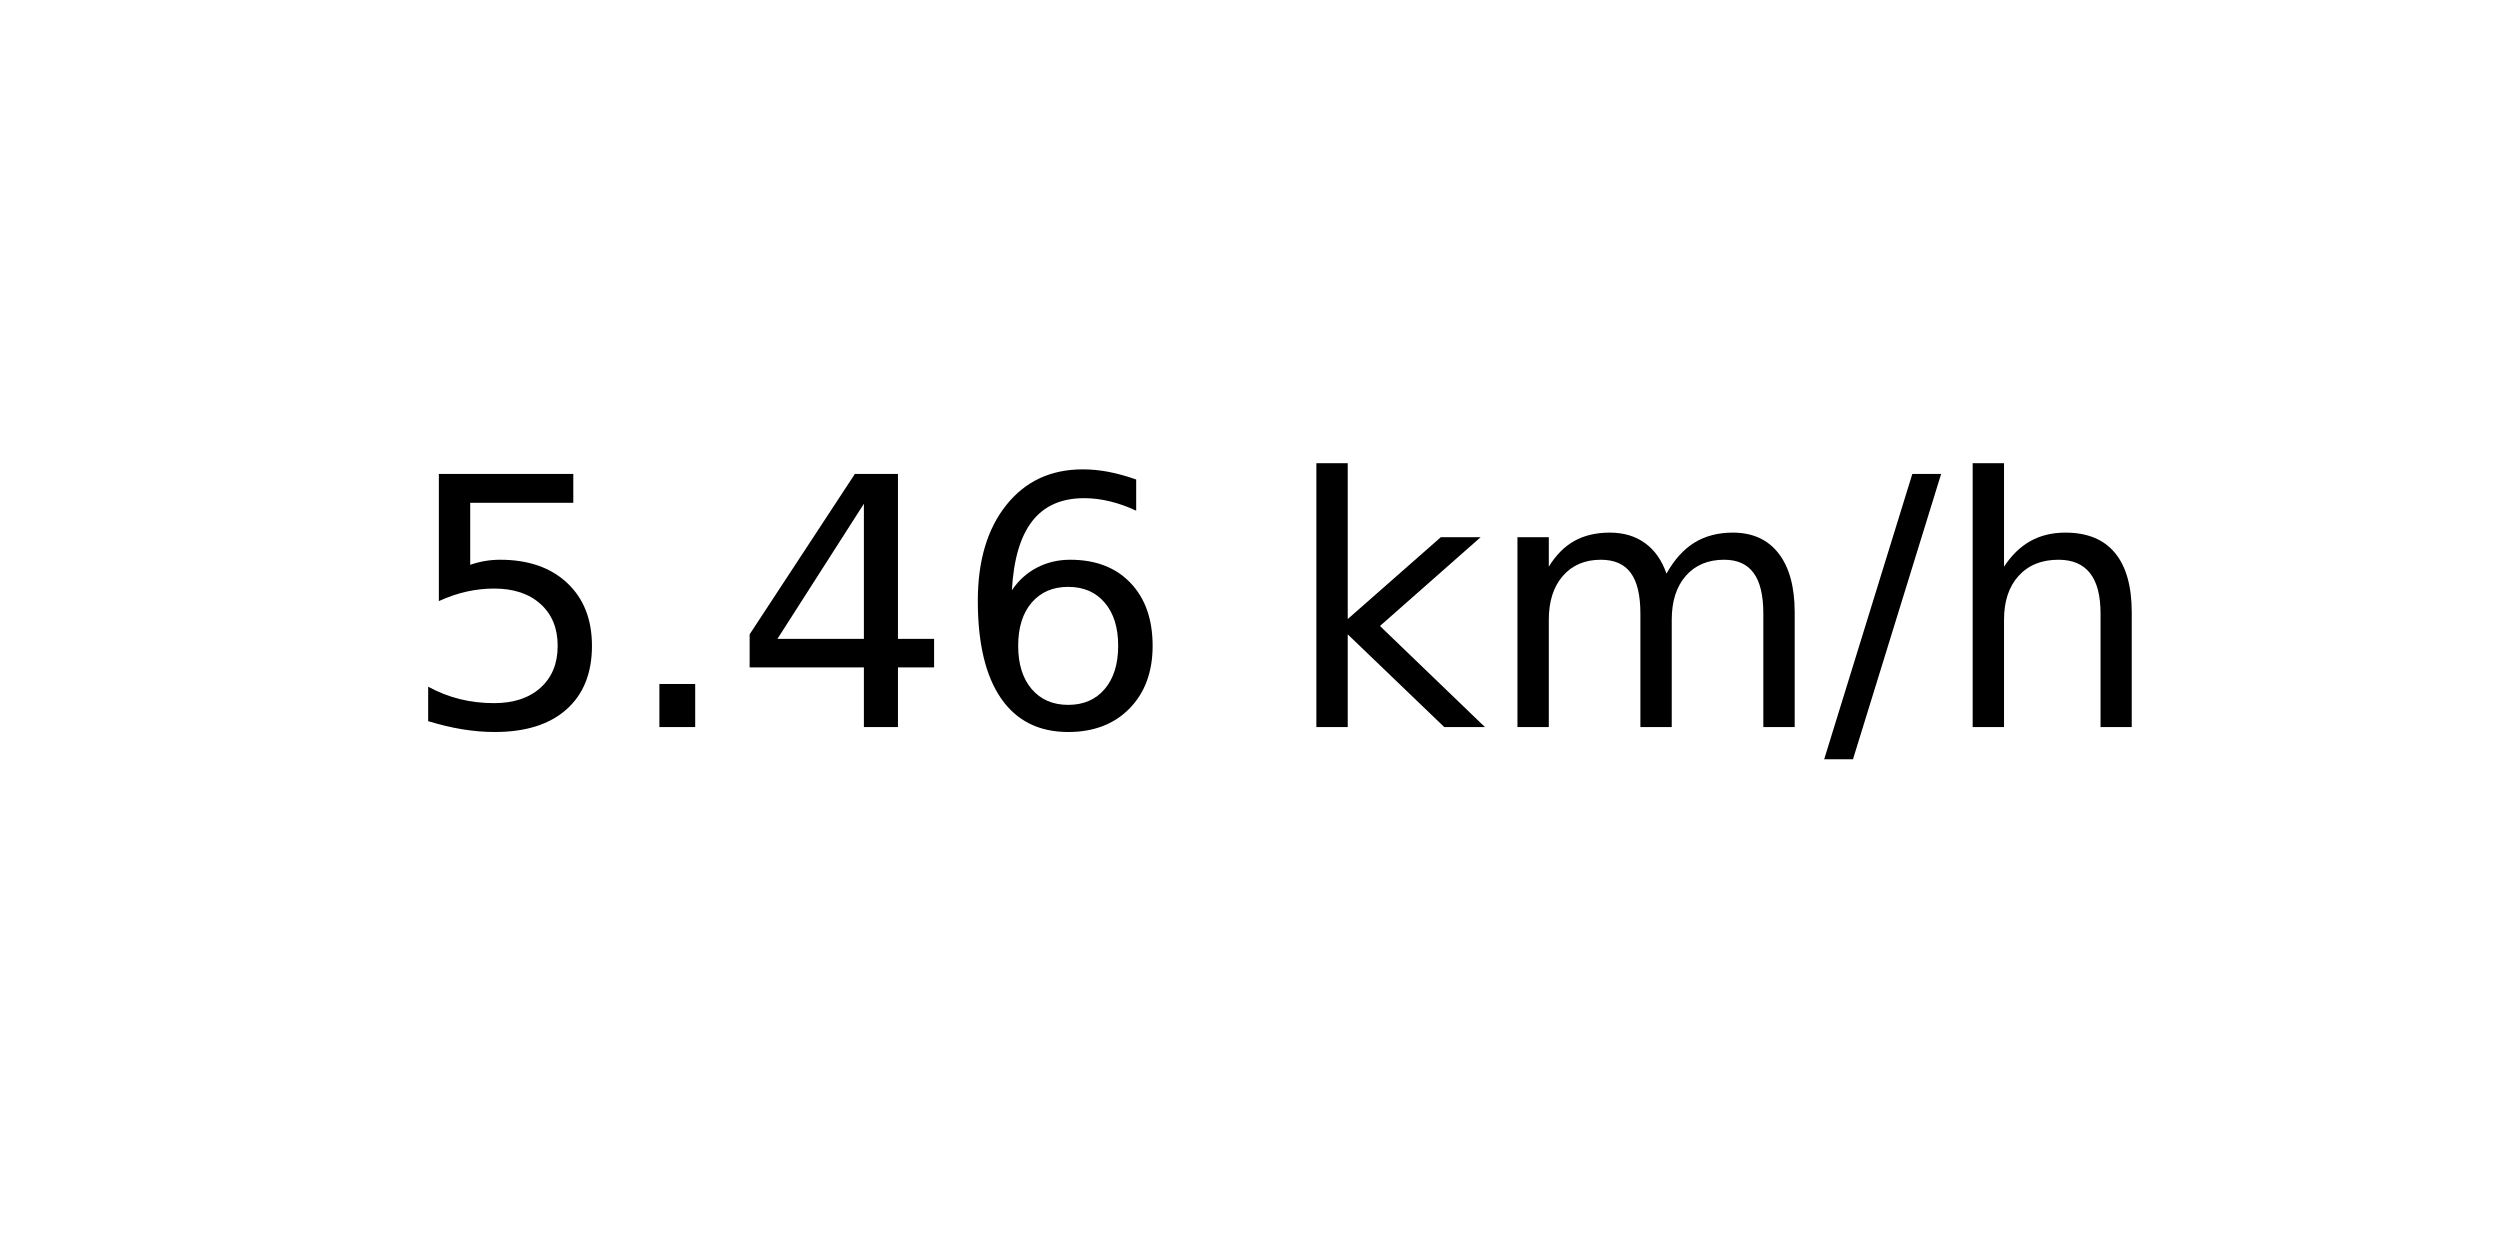
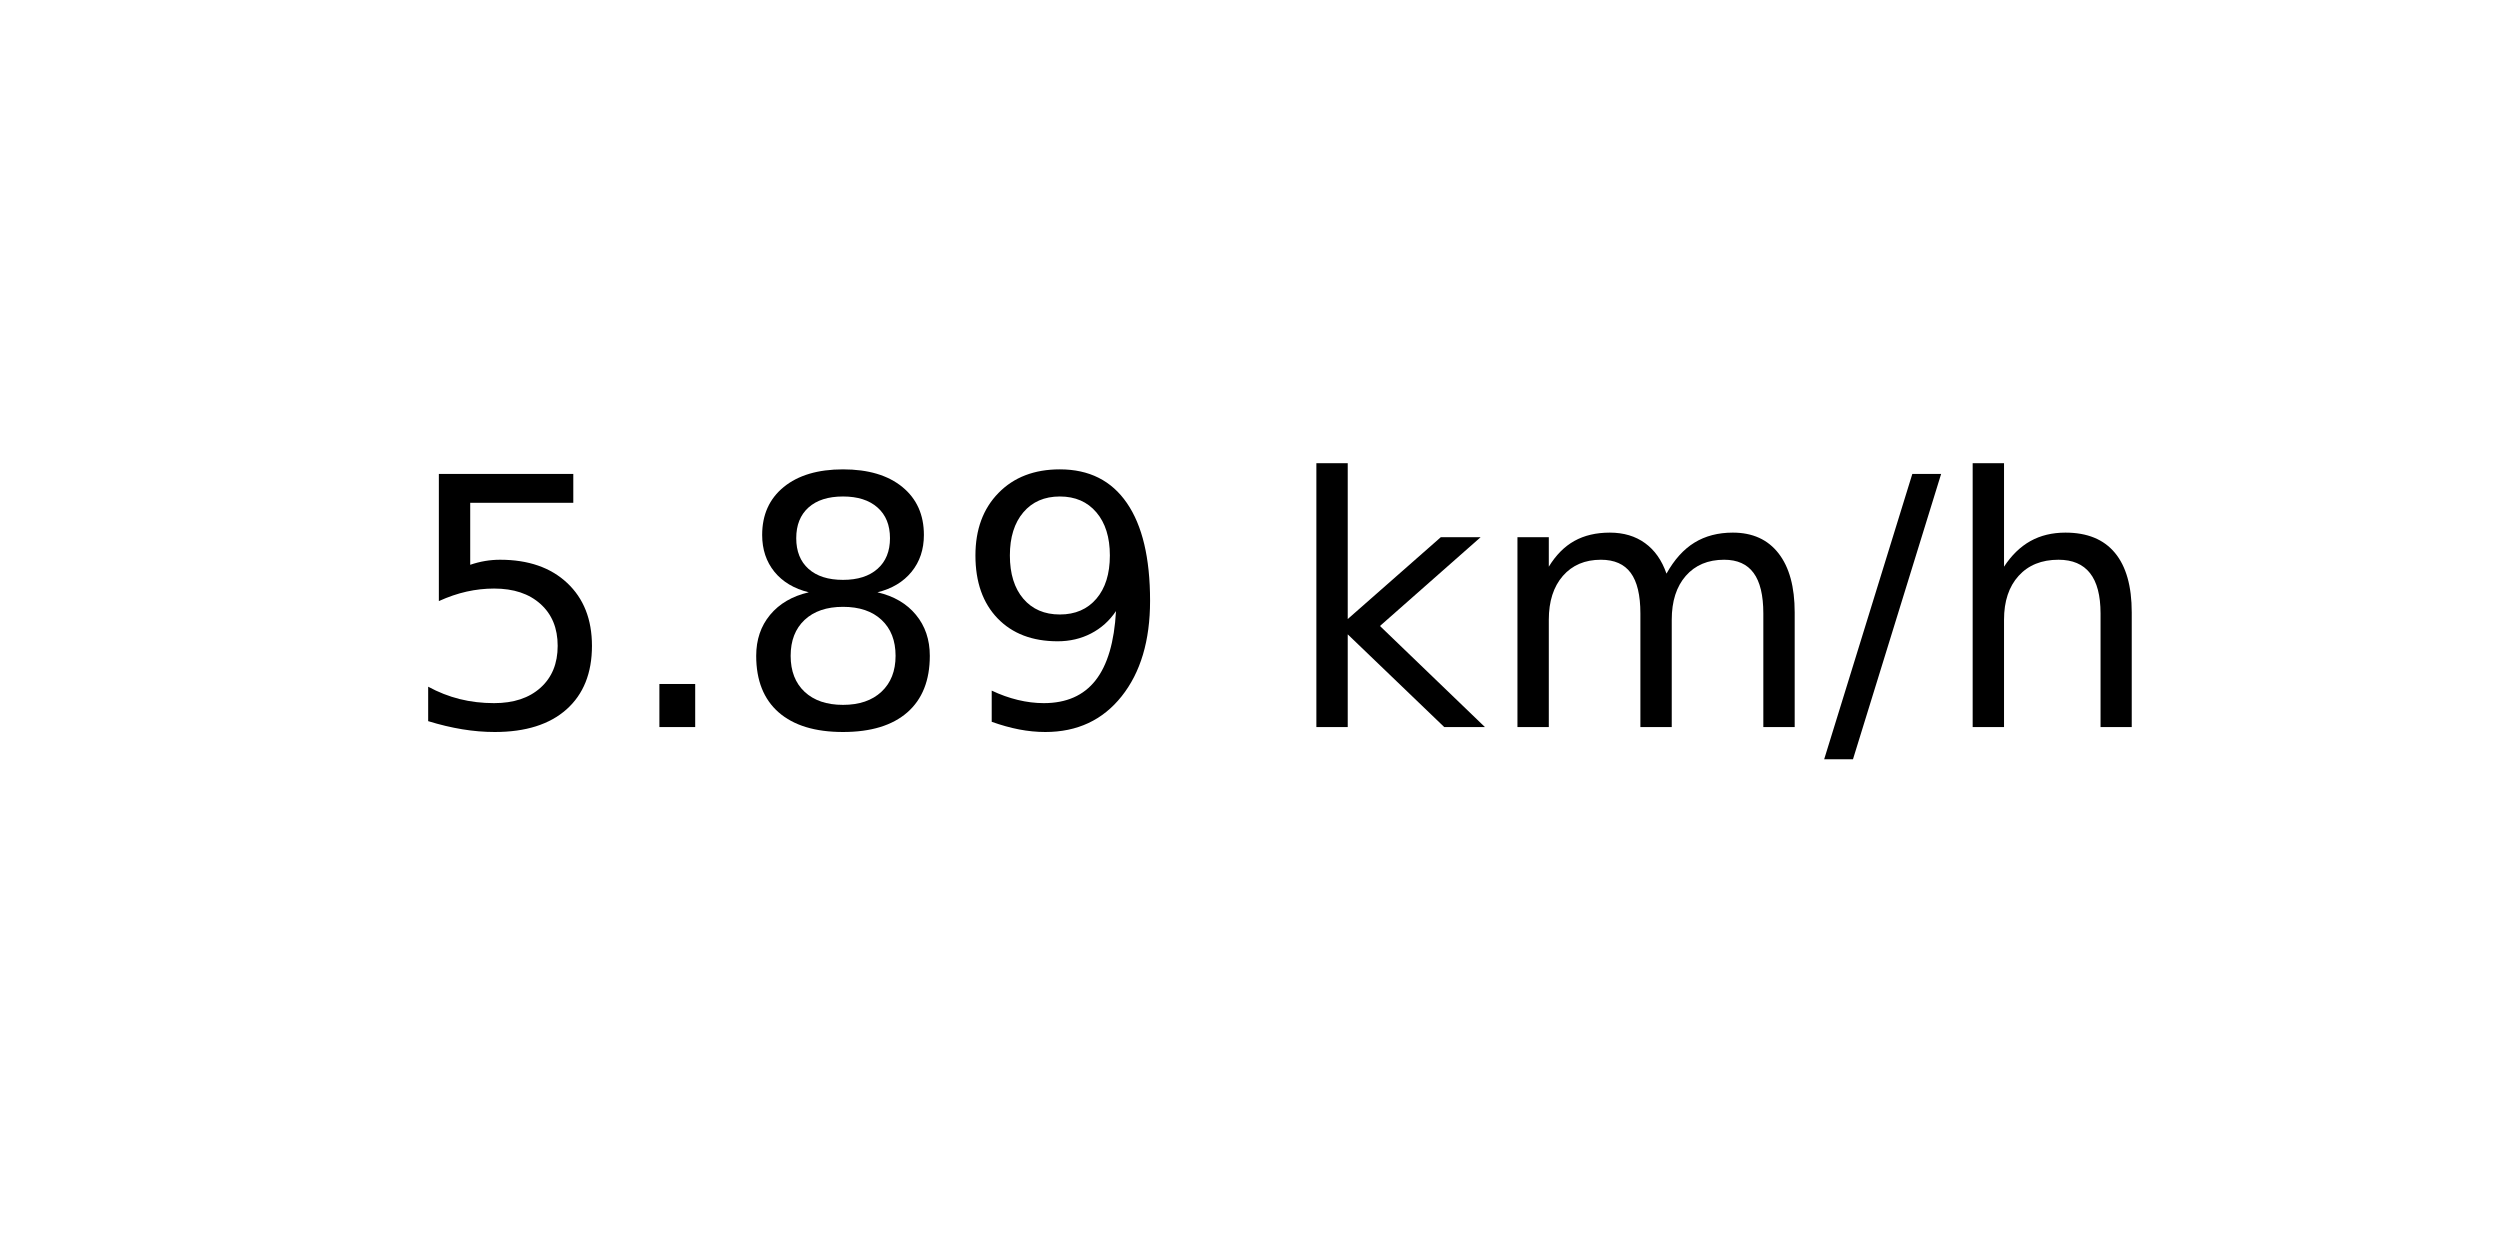
<svg xmlns="http://www.w3.org/2000/svg" xmlns:xlink="http://www.w3.org/1999/xlink" width="72pt" height="36pt" viewBox="0 0 72 36" version="1.1">
  <defs>
    <style type="text/css">*{stroke-linejoin: round; stroke-linecap: butt}</style>
  </defs>
  <g id="figure_1">
    <g id="axes_1">
      <g id="text_1">
        <g transform="translate(11.55937 20.93937) scale(0.1 -0.1)">
          <defs>
            <path id="DejaVuSans-35" d="M 691 4666  L 3169 4666  L 3169 4134  L 1269 4134  L 1269 2991  Q 1406 3038 1543 3061  Q 1681 3084 1819 3084  Q 2600 3084 3056 2656  Q 3513 2228 3513 1497  Q 3513 744 3044 326  Q 2575 -91 1722 -91  Q 1428 -91 1123 -41  Q 819 9 494 109  L 494 744  Q 775 591 1075 516  Q 1375 441 1709 441  Q 2250 441 2565 725  Q 2881 1009 2881 1497  Q 2881 1984 2565 2268  Q 2250 2553 1709 2553  Q 1456 2553 1204 2497  Q 953 2441 691 2322  L 691 4666  z " transform="scale(0.015625)" />
            <path id="DejaVuSans-2e" d="M 684 794  L 1344 794  L 1344 0  L 684 0  L 684 794  z " transform="scale(0.015625)" />
-             <path id="DejaVuSans-34" d="M 2419 4116  L 825 1625  L 2419 1625  L 2419 4116  z M 2253 4666  L 3047 4666  L 3047 1625  L 3713 1625  L 3713 1100  L 3047 1100  L 3047 0  L 2419 0  L 2419 1100  L 313 1100  L 313 1709  L 2253 4666  z " transform="scale(0.015625)" />
-             <path id="DejaVuSans-36" d="M 2113 2584  Q 1688 2584 1439 2293  Q 1191 2003 1191 1497  Q 1191 994 1439 701  Q 1688 409 2113 409  Q 2538 409 2786 701  Q 3034 994 3034 1497  Q 3034 2003 2786 2293  Q 2538 2584 2113 2584  z M 3366 4563  L 3366 3988  Q 3128 4100 2886 4159  Q 2644 4219 2406 4219  Q 1781 4219 1451 3797  Q 1122 3375 1075 2522  Q 1259 2794 1537 2939  Q 1816 3084 2150 3084  Q 2853 3084 3261 2657  Q 3669 2231 3669 1497  Q 3669 778 3244 343  Q 2819 -91 2113 -91  Q 1303 -91 875 529  Q 447 1150 447 2328  Q 447 3434 972 4092  Q 1497 4750 2381 4750  Q 2619 4750 2861 4703  Q 3103 4656 3366 4563  z " transform="scale(0.015625)" />
+             <path id="DejaVuSans-38" d="M 2034 2216  Q 1584 2216 1326 1975  Q 1069 1734 1069 1313  Q 1069 891 1326 650  Q 1584 409 2034 409  Q 2484 409 2743 651  Q 3003 894 3003 1313  Q 3003 1734 2745 1975  Q 2488 2216 2034 2216  z M 1403 2484  Q 997 2584 770 2862  Q 544 3141 544 3541  Q 544 4100 942 4425  Q 1341 4750 2034 4750  Q 2731 4750 3128 4425  Q 3525 4100 3525 3541  Q 3525 3141 3298 2862  Q 3072 2584 2669 2484  Q 3125 2378 3379 2068  Q 3634 1759 3634 1313  Q 3634 634 3220 271  Q 2806 -91 2034 -91  Q 1263 -91 848 271  Q 434 634 434 1313  Q 434 1759 690 2068  Q 947 2378 1403 2484  z M 1172 3481  Q 1172 3119 1398 2916  Q 1625 2713 2034 2713  Q 2441 2713 2670 2916  Q 2900 3119 2900 3481  Q 2900 3844 2670 4047  Q 2441 4250 2034 4250  Q 1625 4250 1398 4047  Q 1172 3844 1172 3481  z " transform="scale(0.015625)" />
+             <path id="DejaVuSans-39" d="M 703 97  L 703 672  Q 941 559 1184 500  Q 1428 441 1663 441  Q 2288 441 2617 861  Q 2947 1281 2994 2138  Q 2813 1869 2534 1725  Q 2256 1581 1919 1581  Q 1219 1581 811 2004  Q 403 2428 403 3163  Q 403 3881 828 4315  Q 1253 4750 1959 4750  Q 2769 4750 3195 4129  Q 3622 3509 3622 2328  Q 3622 1225 3098 567  Q 2575 -91 1691 -91  Q 1453 -91 1209 -44  Q 966 3 703 97  z M 1959 2075  Q 2384 2075 2632 2365  Q 2881 2656 2881 3163  Q 2881 3666 2632 3958  Q 2384 4250 1959 4250  Q 1534 4250 1286 3958  Q 1038 3666 1038 3163  Q 1038 2656 1286 2365  Q 1534 2075 1959 2075  z " transform="scale(0.015625)" />
            <path id="DejaVuSans-20" transform="scale(0.015625)" />
            <path id="DejaVuSans-6b" d="M 581 4863  L 1159 4863  L 1159 1991  L 2875 3500  L 3609 3500  L 1753 1863  L 3688 0  L 2938 0  L 1159 1709  L 1159 0  L 581 0  L 581 4863  z " transform="scale(0.015625)" />
            <path id="DejaVuSans-6d" d="M 3328 2828  Q 3544 3216 3844 3400  Q 4144 3584 4550 3584  Q 5097 3584 5394 3201  Q 5691 2819 5691 2113  L 5691 0  L 5113 0  L 5113 2094  Q 5113 2597 4934 2840  Q 4756 3084 4391 3084  Q 3944 3084 3684 2787  Q 3425 2491 3425 1978  L 3425 0  L 2847 0  L 2847 2094  Q 2847 2600 2669 2842  Q 2491 3084 2119 3084  Q 1678 3084 1418 2786  Q 1159 2488 1159 1978  L 1159 0  L 581 0  L 581 3500  L 1159 3500  L 1159 2956  Q 1356 3278 1631 3431  Q 1906 3584 2284 3584  Q 2666 3584 2933 3390  Q 3200 3197 3328 2828  z " transform="scale(0.015625)" />
            <path id="DejaVuSans-2f" d="M 1625 4666  L 2156 4666  L 531 -594  L 0 -594  L 1625 4666  z " transform="scale(0.015625)" />
            <path id="DejaVuSans-68" d="M 3513 2113  L 3513 0  L 2938 0  L 2938 2094  Q 2938 2591 2744 2837  Q 2550 3084 2163 3084  Q 1697 3084 1428 2787  Q 1159 2491 1159 1978  L 1159 0  L 581 0  L 581 4863  L 1159 4863  L 1159 2956  Q 1366 3272 1645 3428  Q 1925 3584 2291 3584  Q 2894 3584 3203 3211  Q 3513 2838 3513 2113  z " transform="scale(0.015625)" />
          </defs>
          <use xlink:href="#DejaVuSans-35" />
          <use xlink:href="#DejaVuSans-2e" x="63.623" />
-           <use xlink:href="#DejaVuSans-34" x="95.41" />
-           <use xlink:href="#DejaVuSans-36" x="159.033" />
+           <use xlink:href="#DejaVuSans-38" x="95.41" />
+           <use xlink:href="#DejaVuSans-39" x="159.033" />
          <use xlink:href="#DejaVuSans-20" x="222.656" />
          <use xlink:href="#DejaVuSans-6b" x="254.443" />
          <use xlink:href="#DejaVuSans-6d" x="312.354" />
          <use xlink:href="#DejaVuSans-2f" x="409.766" />
          <use xlink:href="#DejaVuSans-68" x="443.457" />
        </g>
      </g>
    </g>
  </g>
</svg>
